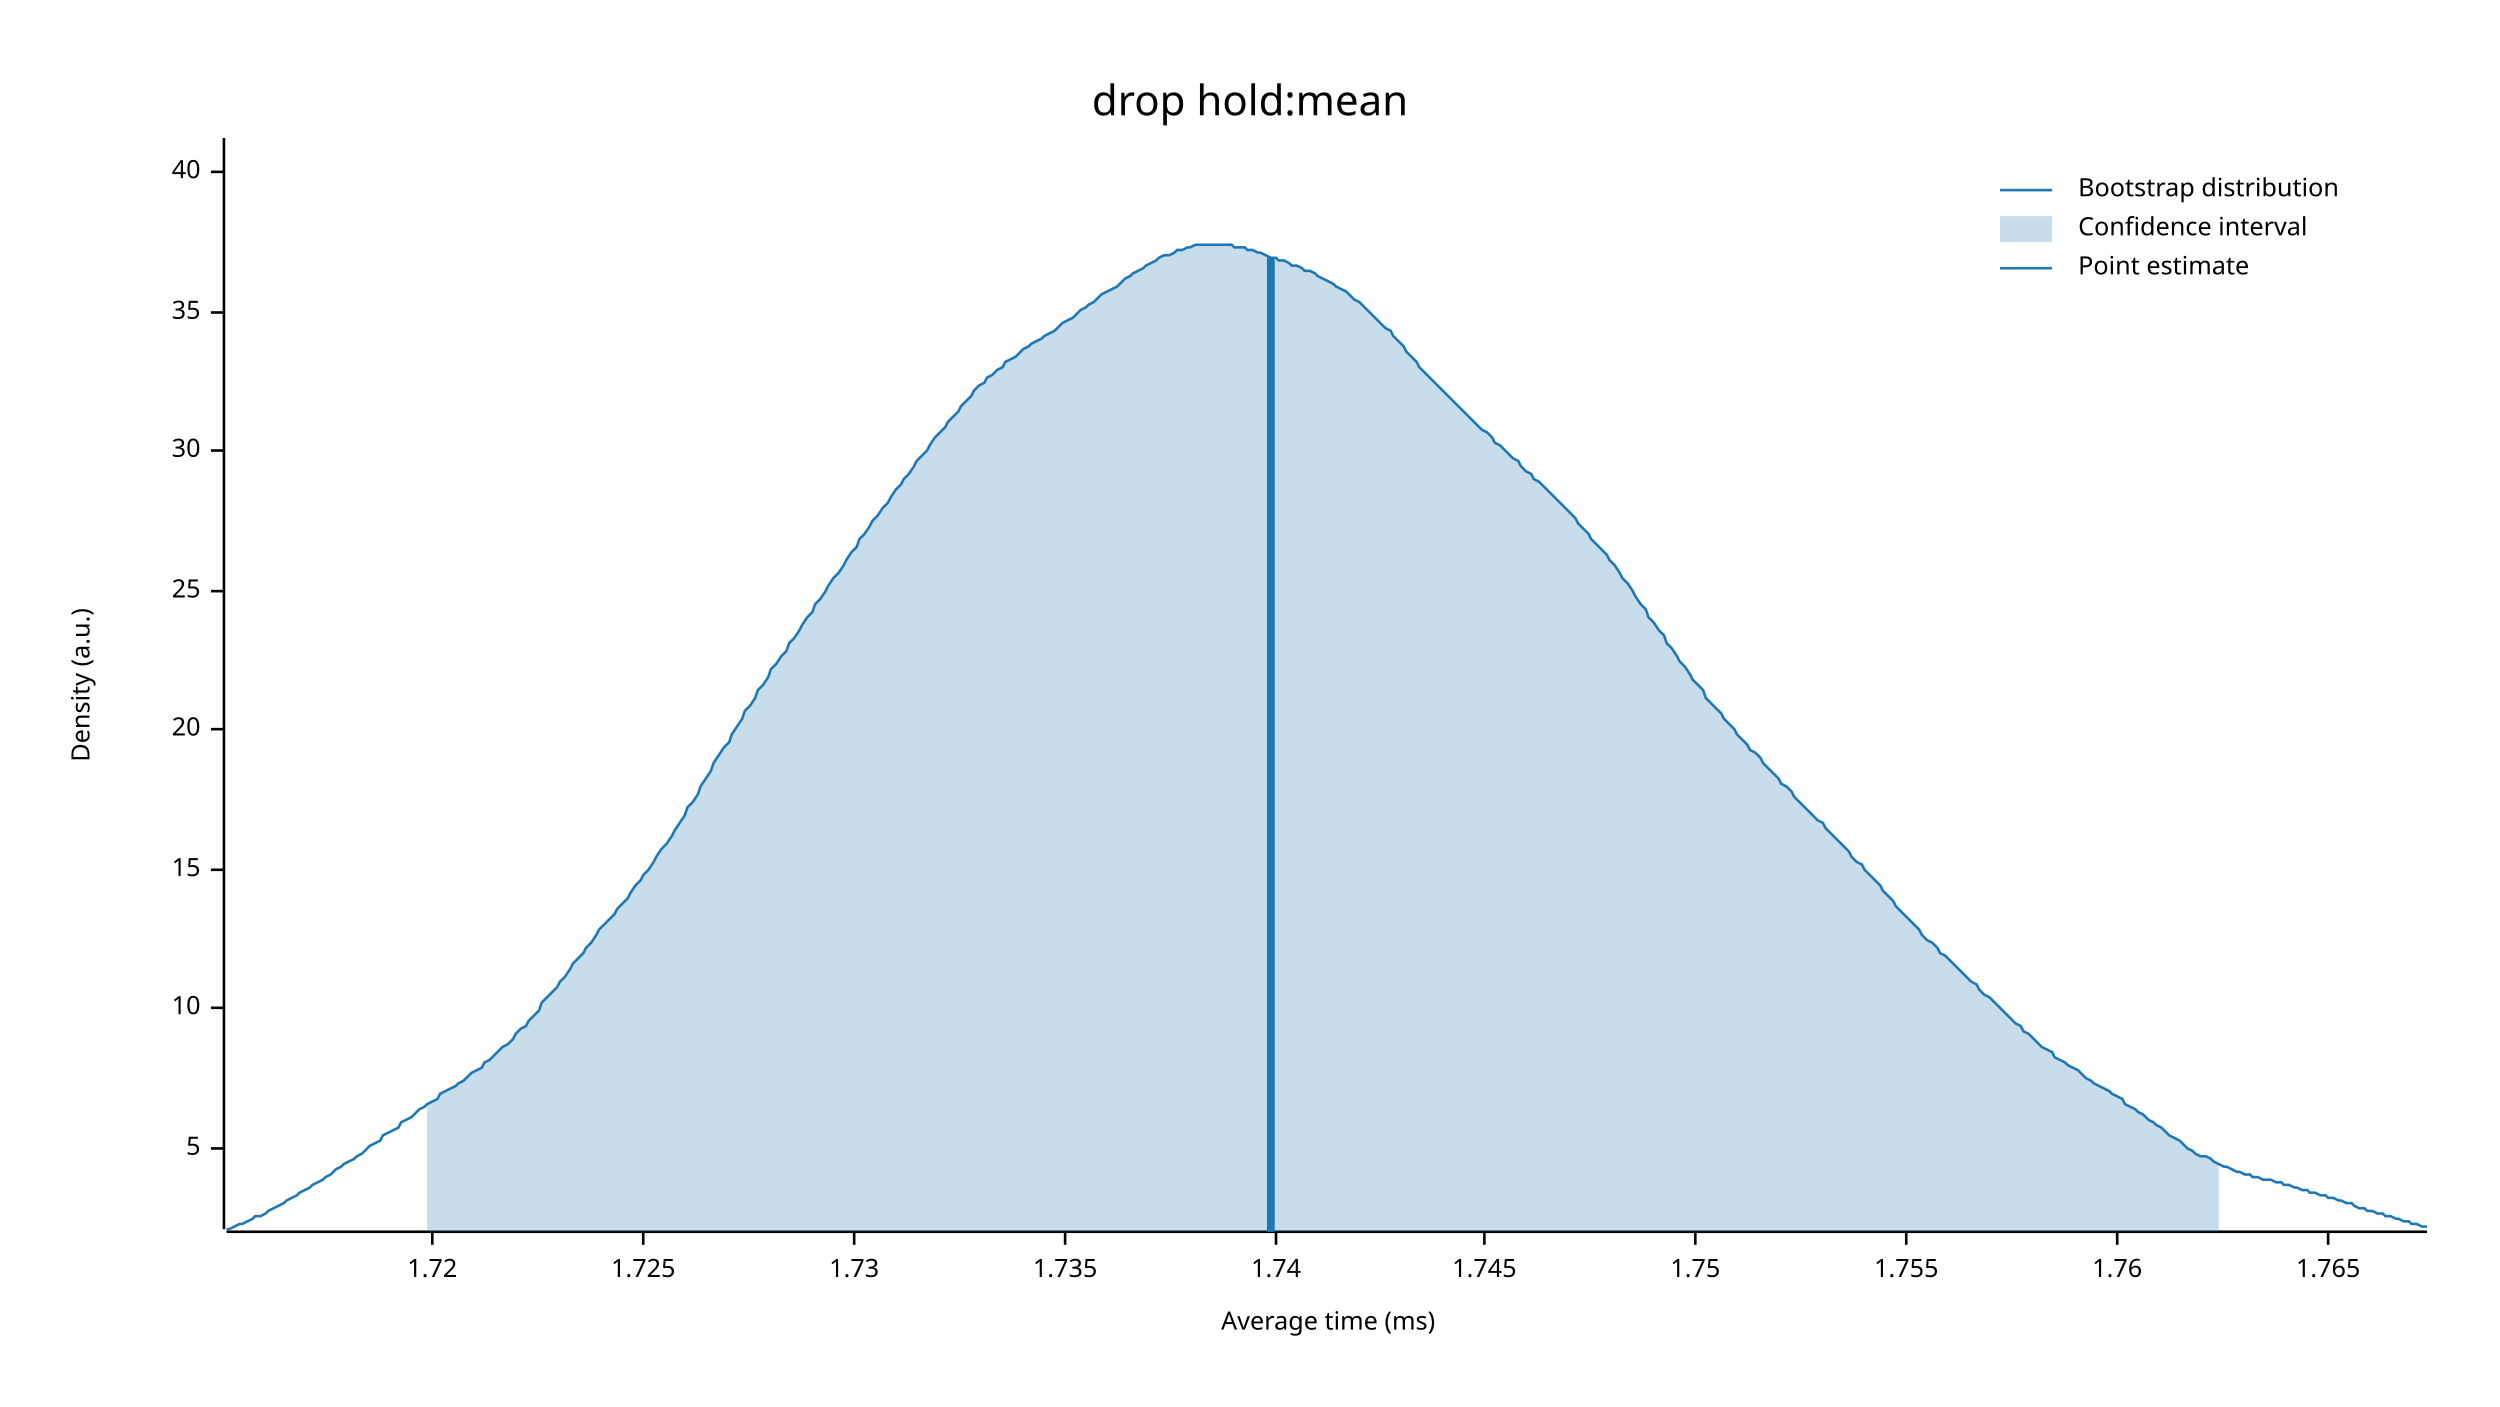
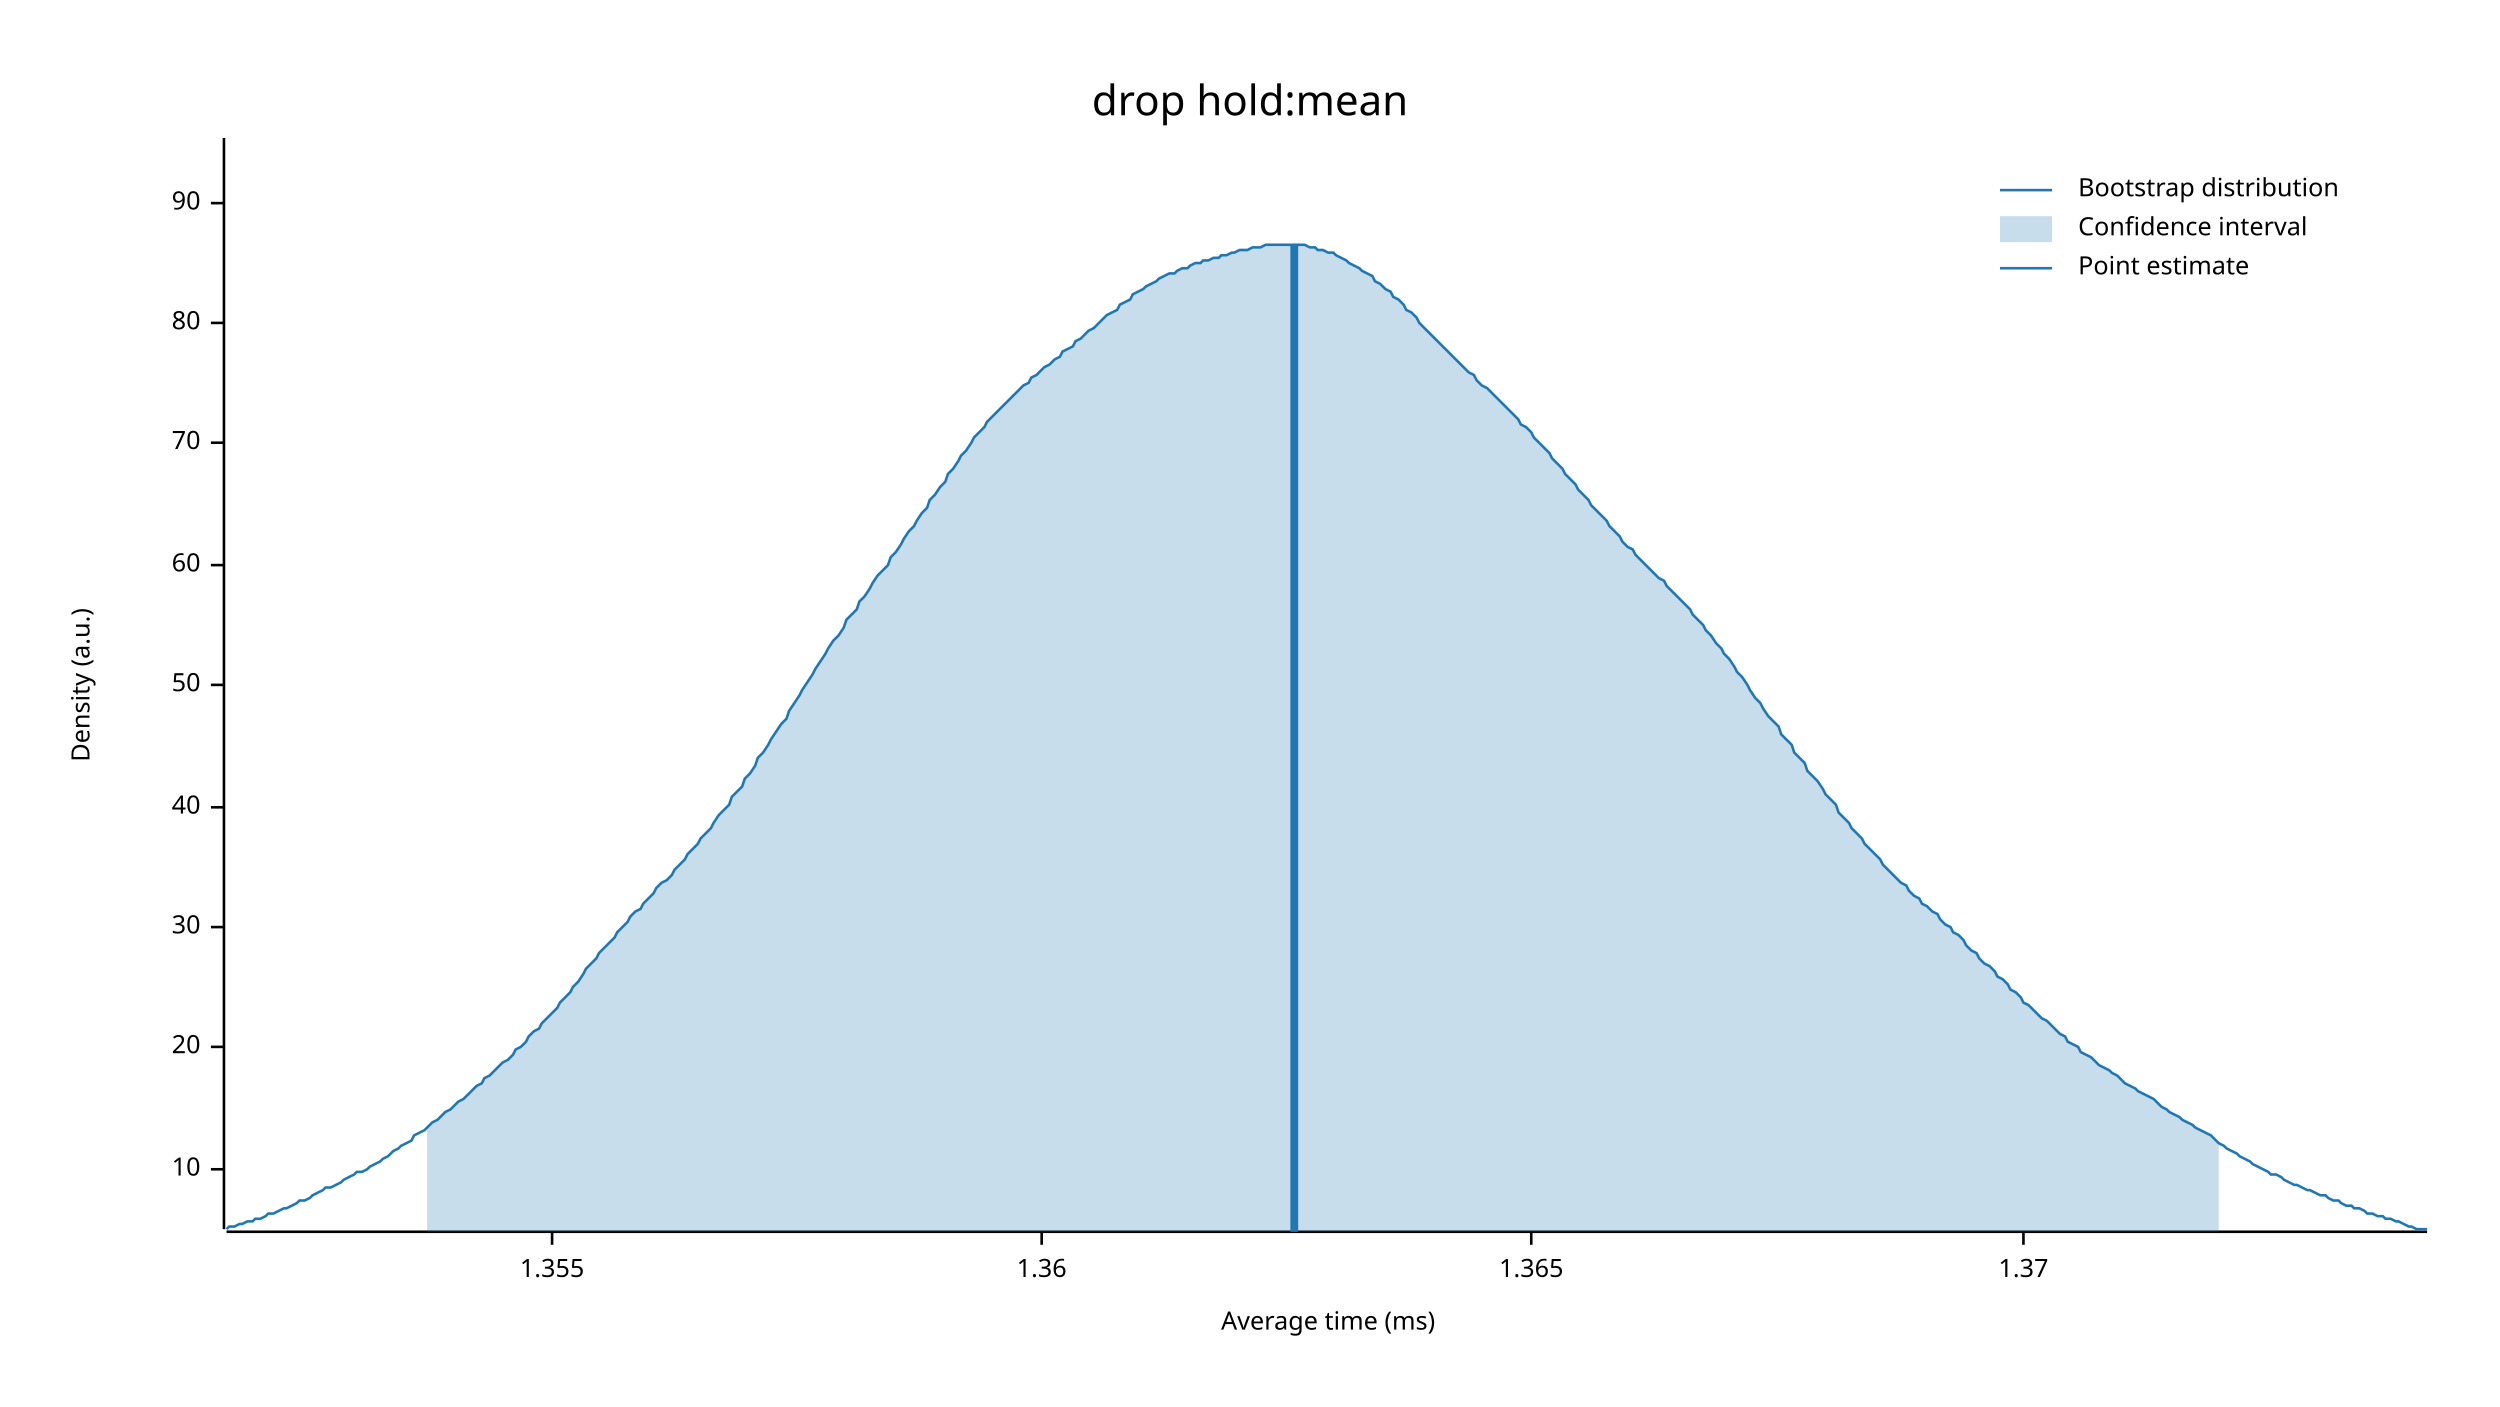
<svg xmlns="http://www.w3.org/2000/svg" width="960" height="540" viewBox="0 0 960 540">
  <text x="480" y="32" dy="0.76em" text-anchor="middle" font-family="sans-serif" font-size="16.129" opacity="1" fill="#000000">
drop hold:mean
</text>
  <text x="27" y="263" dy="0.76em" text-anchor="middle" font-family="sans-serif" font-size="9.677" opacity="1" fill="#000000" transform="rotate(270, 27, 263)">
Density (a.u.)
</text>
  <text x="510" y="513" dy="-0.5ex" text-anchor="middle" font-family="sans-serif" font-size="9.677" opacity="1" fill="#000000">
Average time (ms)
</text>
  <polyline fill="none" opacity="1" stroke="#000000" stroke-width="1" points="86,53 86,472 " />
-   <text x="77" y="441" dy="0.5ex" text-anchor="end" font-family="sans-serif" font-size="9.677" opacity="1" fill="#000000">
- 5
- </text>
-   <polyline fill="none" opacity="1" stroke="#000000" stroke-width="1" points="81,441 86,441 " />
-   <text x="77" y="387" dy="0.5ex" text-anchor="end" font-family="sans-serif" font-size="9.677" opacity="1" fill="#000000">
+   <text x="77" y="449" dy="0.5ex" text-anchor="end" font-family="sans-serif" font-size="9.677" opacity="1" fill="#000000">
10
</text>
-   <polyline fill="none" opacity="1" stroke="#000000" stroke-width="1" points="81,387 86,387 " />
-   <text x="77" y="334" dy="0.5ex" text-anchor="end" font-family="sans-serif" font-size="9.677" opacity="1" fill="#000000">
- 15
- </text>
-   <polyline fill="none" opacity="1" stroke="#000000" stroke-width="1" points="81,334 86,334 " />
-   <text x="77" y="280" dy="0.5ex" text-anchor="end" font-family="sans-serif" font-size="9.677" opacity="1" fill="#000000">
+   <polyline fill="none" opacity="1" stroke="#000000" stroke-width="1" points="81,449 86,449 " />
+   <text x="77" y="402" dy="0.5ex" text-anchor="end" font-family="sans-serif" font-size="9.677" opacity="1" fill="#000000">
20
</text>
-   <polyline fill="none" opacity="1" stroke="#000000" stroke-width="1" points="81,280 86,280 " />
-   <text x="77" y="227" dy="0.5ex" text-anchor="end" font-family="sans-serif" font-size="9.677" opacity="1" fill="#000000">
- 25
- </text>
-   <polyline fill="none" opacity="1" stroke="#000000" stroke-width="1" points="81,227 86,227 " />
-   <text x="77" y="173" dy="0.5ex" text-anchor="end" font-family="sans-serif" font-size="9.677" opacity="1" fill="#000000">
+   <polyline fill="none" opacity="1" stroke="#000000" stroke-width="1" points="81,402 86,402 " />
+   <text x="77" y="356" dy="0.5ex" text-anchor="end" font-family="sans-serif" font-size="9.677" opacity="1" fill="#000000">
30
</text>
-   <polyline fill="none" opacity="1" stroke="#000000" stroke-width="1" points="81,173 86,173 " />
-   <text x="77" y="120" dy="0.5ex" text-anchor="end" font-family="sans-serif" font-size="9.677" opacity="1" fill="#000000">
- 35
- </text>
-   <polyline fill="none" opacity="1" stroke="#000000" stroke-width="1" points="81,120 86,120 " />
-   <text x="77" y="66" dy="0.5ex" text-anchor="end" font-family="sans-serif" font-size="9.677" opacity="1" fill="#000000">
+   <polyline fill="none" opacity="1" stroke="#000000" stroke-width="1" points="81,356 86,356 " />
+   <text x="77" y="310" dy="0.5ex" text-anchor="end" font-family="sans-serif" font-size="9.677" opacity="1" fill="#000000">
40
</text>
-   <polyline fill="none" opacity="1" stroke="#000000" stroke-width="1" points="81,66 86,66 " />
+   <polyline fill="none" opacity="1" stroke="#000000" stroke-width="1" points="81,310 86,310 " />
+   <text x="77" y="263" dy="0.5ex" text-anchor="end" font-family="sans-serif" font-size="9.677" opacity="1" fill="#000000">
+ 50
+ </text>
+   <polyline fill="none" opacity="1" stroke="#000000" stroke-width="1" points="81,263 86,263 " />
+   <text x="77" y="217" dy="0.5ex" text-anchor="end" font-family="sans-serif" font-size="9.677" opacity="1" fill="#000000">
+ 60
+ </text>
+   <polyline fill="none" opacity="1" stroke="#000000" stroke-width="1" points="81,217 86,217 " />
+   <text x="77" y="170" dy="0.5ex" text-anchor="end" font-family="sans-serif" font-size="9.677" opacity="1" fill="#000000">
+ 70
+ </text>
+   <polyline fill="none" opacity="1" stroke="#000000" stroke-width="1" points="81,170 86,170 " />
+   <text x="77" y="124" dy="0.5ex" text-anchor="end" font-family="sans-serif" font-size="9.677" opacity="1" fill="#000000">
+ 80
+ </text>
+   <polyline fill="none" opacity="1" stroke="#000000" stroke-width="1" points="81,124 86,124 " />
+   <text x="77" y="78" dy="0.5ex" text-anchor="end" font-family="sans-serif" font-size="9.677" opacity="1" fill="#000000">
+ 90
+ </text>
+   <polyline fill="none" opacity="1" stroke="#000000" stroke-width="1" points="81,78 86,78 " />
  <polyline fill="none" opacity="1" stroke="#000000" stroke-width="1" points="87,473 932,473 " />
-   <text x="166" y="483" dy="0.76em" text-anchor="middle" font-family="sans-serif" font-size="9.677" opacity="1" fill="#000000">
- 1.72
+   <text x="212" y="483" dy="0.76em" text-anchor="middle" font-family="sans-serif" font-size="9.677" opacity="1" fill="#000000">
+ 1.355
</text>
-   <polyline fill="none" opacity="1" stroke="#000000" stroke-width="1" points="166,473 166,478 " />
-   <text x="247" y="483" dy="0.76em" text-anchor="middle" font-family="sans-serif" font-size="9.677" opacity="1" fill="#000000">
- 1.725
+   <polyline fill="none" opacity="1" stroke="#000000" stroke-width="1" points="212,473 212,478 " />
+   <text x="400" y="483" dy="0.76em" text-anchor="middle" font-family="sans-serif" font-size="9.677" opacity="1" fill="#000000">
+ 1.36
</text>
-   <polyline fill="none" opacity="1" stroke="#000000" stroke-width="1" points="247,473 247,478 " />
-   <text x="328" y="483" dy="0.76em" text-anchor="middle" font-family="sans-serif" font-size="9.677" opacity="1" fill="#000000">
- 1.73
+   <polyline fill="none" opacity="1" stroke="#000000" stroke-width="1" points="400,473 400,478 " />
+   <text x="588" y="483" dy="0.76em" text-anchor="middle" font-family="sans-serif" font-size="9.677" opacity="1" fill="#000000">
+ 1.365
</text>
-   <polyline fill="none" opacity="1" stroke="#000000" stroke-width="1" points="328,473 328,478 " />
-   <text x="409" y="483" dy="0.76em" text-anchor="middle" font-family="sans-serif" font-size="9.677" opacity="1" fill="#000000">
- 1.735
+   <polyline fill="none" opacity="1" stroke="#000000" stroke-width="1" points="588,473 588,478 " />
+   <text x="777" y="483" dy="0.76em" text-anchor="middle" font-family="sans-serif" font-size="9.677" opacity="1" fill="#000000">
+ 1.37
</text>
-   <polyline fill="none" opacity="1" stroke="#000000" stroke-width="1" points="409,473 409,478 " />
-   <text x="490" y="483" dy="0.76em" text-anchor="middle" font-family="sans-serif" font-size="9.677" opacity="1" fill="#000000">
- 1.74
- </text>
-   <polyline fill="none" opacity="1" stroke="#000000" stroke-width="1" points="490,473 490,478 " />
-   <text x="570" y="483" dy="0.76em" text-anchor="middle" font-family="sans-serif" font-size="9.677" opacity="1" fill="#000000">
- 1.745
- </text>
-   <polyline fill="none" opacity="1" stroke="#000000" stroke-width="1" points="570,473 570,478 " />
-   <text x="651" y="483" dy="0.76em" text-anchor="middle" font-family="sans-serif" font-size="9.677" opacity="1" fill="#000000">
- 1.75
- </text>
-   <polyline fill="none" opacity="1" stroke="#000000" stroke-width="1" points="651,473 651,478 " />
-   <text x="732" y="483" dy="0.76em" text-anchor="middle" font-family="sans-serif" font-size="9.677" opacity="1" fill="#000000">
- 1.755
- </text>
-   <polyline fill="none" opacity="1" stroke="#000000" stroke-width="1" points="732,473 732,478 " />
-   <text x="813" y="483" dy="0.76em" text-anchor="middle" font-family="sans-serif" font-size="9.677" opacity="1" fill="#000000">
- 1.76
- </text>
-   <polyline fill="none" opacity="1" stroke="#000000" stroke-width="1" points="813,473 813,478 " />
-   <text x="894" y="483" dy="0.76em" text-anchor="middle" font-family="sans-serif" font-size="9.677" opacity="1" fill="#000000">
- 1.765
- </text>
-   <polyline fill="none" opacity="1" stroke="#000000" stroke-width="1" points="894,473 894,478 " />
-   <polyline fill="none" opacity="1" stroke="#1F78B4" stroke-width="1" points="87,472 88,472 90,471 92,470 93,470 95,469 97,468 98,467 100,467 102,466 103,465 105,464 107,463 109,462 110,461 112,460 114,459 115,458 117,457 119,456 120,455 122,454 124,453 125,452 127,451 129,449 131,448 132,447 134,446 136,445 137,444 139,443 141,441 142,440 144,439 146,438 147,436 149,435 151,434 153,433 154,431 156,430 158,429 159,428 161,426 163,425 164,424 166,423 168,422 169,420 171,419 173,418 175,417 176,416 178,415 180,413 181,412 183,411 185,410 186,408 188,407 190,405 191,404 193,402 195,401 197,399 198,397 200,395 202,394 203,392 205,390 207,388 208,385 210,383 212,381 214,379 215,377 217,375 219,372 220,370 222,368 224,366 225,364 227,362 229,359 230,357 232,355 234,353 236,351 237,349 239,347 241,345 242,343 244,340 246,338 247,336 249,334 251,331 252,329 254,326 256,324 258,321 259,319 261,316 263,313 264,310 266,308 268,305 269,302 271,299 273,296 274,293 276,290 278,287 280,285 281,282 283,279 285,276 286,273 288,271 290,268 291,265 293,263 295,260 296,257 298,255 300,252 302,250 303,247 305,245 307,242 308,240 310,237 312,235 313,232 315,230 317,227 318,225 320,222 322,220 324,217 325,215 327,212 329,210 330,207 332,205 334,202 335,200 337,198 339,195 341,193 342,191 344,188 346,186 347,184 349,182 351,179 352,177 354,175 356,173 357,171 359,168 361,166 363,164 364,162 366,160 368,158 369,156 371,154 373,152 374,150 376,148 378,147 379,145 381,144 383,142 385,141 386,139 388,138 390,137 391,136 393,134 395,133 396,132 398,131 400,130 401,129 403,128 405,127 407,125 408,124 410,123 412,122 413,121 415,119 417,118 418,117 420,116 422,114 423,113 425,112 427,111 429,110 430,109 432,107 434,106 435,105 437,104 439,103 440,102 442,101 444,100 445,99 447,98 449,98 451,97 452,96 454,96 456,95 457,95 459,94 461,94 462,94 464,94 466,94 468,94 469,94 471,94 473,94 474,95 476,95 478,95 479,96 481,96 483,97 484,97 486,98 488,99 490,99 491,100 493,100 495,101 496,102 498,102 500,103 501,104 503,104 505,105 506,106 508,107 510,108 512,109 513,110 515,111 517,112 518,113 520,115 522,116 523,117 525,119 527,121 528,122 530,124 532,126 534,127 535,129 537,131 539,133 540,135 542,137 544,139 545,141 547,143 549,145 550,146 552,148 554,150 556,152 557,153 559,155 561,157 562,158 564,160 566,162 567,163 569,165 571,166 573,168 574,170 576,171 578,173 579,174 581,176 583,177 584,179 586,181 588,182 589,184 591,185 593,187 595,189 596,190 598,192 600,194 601,195 603,197 605,199 606,201 608,203 610,205 611,207 613,209 615,211 617,213 618,215 620,217 622,220 623,222 625,224 627,227 628,229 630,232 632,234 633,237 635,239 637,242 639,244 640,247 642,249 644,252 645,254 647,256 649,259 650,261 652,263 654,265 655,268 657,270 659,272 661,274 662,276 664,278 666,280 667,282 669,284 671,286 672,288 674,289 676,291 677,293 679,295 681,297 683,299 684,301 686,302 688,304 689,306 691,308 693,310 694,311 696,313 698,315 700,316 701,318 703,320 705,322 706,323 708,325 710,327 711,329 713,331 715,332 716,334 718,336 720,338 722,340 723,342 725,344 727,346 728,348 730,350 732,352 733,353 735,355 737,357 738,359 740,361 742,362 744,364 745,366 747,367 749,369 750,370 752,372 754,374 755,375 757,377 759,378 760,380 762,382 764,383 766,385 767,386 769,388 771,390 772,391 774,393 776,394 777,396 779,397 781,399 782,400 784,402 786,403 788,404 789,406 791,407 793,408 794,409 796,410 798,411 799,412 801,414 803,415 804,416 806,417 808,418 810,419 811,420 813,421 815,422 816,424 818,425 820,426 821,427 823,428 825,430 827,431 828,432 830,433 832,435 833,436 835,437 837,438 838,439 840,441 842,442 843,443 845,444 847,444 849,445 850,446 852,447 854,448 855,448 857,449 859,450 860,450 862,451 864,451 865,452 867,452 869,453 871,453 872,453 874,454 876,454 877,455 879,455 881,456 882,456 884,457 886,457 887,458 889,458 891,459 893,459 894,460 896,460 898,461 899,461 901,462 903,462 904,463 906,464 908,464 909,465 911,465 913,466 915,466 916,467 918,467 920,468 921,468 923,469 925,469 926,470 928,470 930,471 932,471 " />
-   <polygon opacity="0.25" fill="#1F78B4" points="164,424 166,423 168,422 169,420 171,419 173,418 175,417 176,416 178,415 180,413 181,412 183,411 185,410 186,408 188,407 190,405 191,404 193,402 195,401 197,399 198,397 200,395 202,394 203,392 205,390 207,388 208,385 210,383 212,381 214,379 215,377 217,375 219,372 220,370 222,368 224,366 225,364 227,362 229,359 230,357 232,355 234,353 236,351 237,349 239,347 241,345 242,343 244,340 246,338 247,336 249,334 251,331 252,329 254,326 256,324 258,321 259,319 261,316 263,313 264,310 266,308 268,305 269,302 271,299 273,296 274,293 276,290 278,287 280,285 281,282 283,279 285,276 286,273 288,271 290,268 291,265 293,263 295,260 296,257 298,255 300,252 302,250 303,247 305,245 307,242 308,240 310,237 312,235 313,232 315,230 317,227 318,225 320,222 322,220 324,217 325,215 327,212 329,210 330,207 332,205 334,202 335,200 337,198 339,195 341,193 342,191 344,188 346,186 347,184 349,182 351,179 352,177 354,175 356,173 357,171 359,168 361,166 363,164 364,162 366,160 368,158 369,156 371,154 373,152 374,150 376,148 378,147 379,145 381,144 383,142 385,141 386,139 388,138 390,137 391,136 393,134 395,133 396,132 398,131 400,130 401,129 403,128 405,127 407,125 408,124 410,123 412,122 413,121 415,119 417,118 418,117 420,116 422,114 423,113 425,112 427,111 429,110 430,109 432,107 434,106 435,105 437,104 439,103 440,102 442,101 444,100 445,99 447,98 449,98 451,97 452,96 454,96 456,95 457,95 459,94 461,94 462,94 464,94 466,94 468,94 469,94 471,94 473,94 474,95 476,95 478,95 479,96 481,96 483,97 484,97 486,98 488,99 490,99 491,100 493,100 495,101 496,102 498,102 500,103 501,104 503,104 505,105 506,106 508,107 510,108 512,109 513,110 515,111 517,112 518,113 520,115 522,116 523,117 525,119 527,121 528,122 530,124 532,126 534,127 535,129 537,131 539,133 540,135 542,137 544,139 545,141 547,143 549,145 550,146 552,148 554,150 556,152 557,153 559,155 561,157 562,158 564,160 566,162 567,163 569,165 571,166 573,168 574,170 576,171 578,173 579,174 581,176 583,177 584,179 586,181 588,182 589,184 591,185 593,187 595,189 596,190 598,192 600,194 601,195 603,197 605,199 606,201 608,203 610,205 611,207 613,209 615,211 617,213 618,215 620,217 622,220 623,222 625,224 627,227 628,229 630,232 632,234 633,237 635,239 637,242 639,244 640,247 642,249 644,252 645,254 647,256 649,259 650,261 652,263 654,265 655,268 657,270 659,272 661,274 662,276 664,278 666,280 667,282 669,284 671,286 672,288 674,289 676,291 677,293 679,295 681,297 683,299 684,301 686,302 688,304 689,306 691,308 693,310 694,311 696,313 698,315 700,316 701,318 703,320 705,322 706,323 708,325 710,327 711,329 713,331 715,332 716,334 718,336 720,338 722,340 723,342 725,344 727,346 728,348 730,350 732,352 733,353 735,355 737,357 738,359 740,361 742,362 744,364 745,366 747,367 749,369 750,370 752,372 754,374 755,375 757,377 759,378 760,380 762,382 764,383 766,385 767,386 769,388 771,390 772,391 774,393 776,394 777,396 779,397 781,399 782,400 784,402 786,403 788,404 789,406 791,407 793,408 794,409 796,410 798,411 799,412 801,414 803,415 804,416 806,417 808,418 810,419 811,420 813,421 815,422 816,424 818,425 820,426 821,427 823,428 825,430 827,431 828,432 830,433 832,435 833,436 835,437 837,438 838,439 840,441 842,442 843,443 845,444 847,444 849,445 850,446 852,447 852,473 164,473 " />
-   <polyline fill="none" opacity="1" stroke="#1F78B4" stroke-width="3" points="488,473 488,99 " />
+   <polyline fill="none" opacity="1" stroke="#000000" stroke-width="1" points="777,473 777,478 " />
+   <polyline fill="none" opacity="1" stroke="#1F78B4" stroke-width="1" points="87,472 88,471 90,471 92,470 93,470 95,469 97,469 98,468 100,468 102,467 103,466 105,466 107,465 109,464 110,464 112,463 114,462 115,461 117,461 119,460 120,459 122,458 124,457 125,456 127,456 129,455 131,454 132,453 134,452 136,451 137,450 139,450 141,449 142,448 144,447 146,446 147,445 149,444 151,442 153,441 154,440 156,439 158,438 159,436 161,435 163,434 164,433 166,431 168,430 169,429 171,427 173,426 175,424 176,423 178,422 180,420 181,419 183,417 185,416 186,414 188,413 190,411 191,410 193,408 195,407 197,405 198,403 200,402 202,400 203,398 205,396 207,395 208,393 210,391 212,389 214,387 215,385 217,383 219,381 220,379 222,377 224,374 225,372 227,370 229,368 230,366 232,364 234,362 236,360 237,358 239,356 241,354 242,352 244,350 246,349 247,347 249,345 251,343 252,341 254,339 256,338 258,336 259,334 261,332 263,330 264,328 266,326 268,324 269,322 271,320 273,318 274,316 276,313 278,311 280,309 281,306 283,304 285,302 286,299 288,297 290,294 291,291 293,289 295,286 296,284 298,281 300,278 302,276 303,273 305,270 307,267 308,265 310,262 312,259 313,257 315,254 317,251 318,249 320,246 322,244 324,241 325,238 327,236 329,234 330,231 332,229 334,226 335,224 337,221 339,219 341,217 342,214 344,212 346,209 347,207 349,204 351,202 352,200 354,197 356,195 357,192 359,190 361,187 363,185 364,182 366,180 368,177 369,175 371,173 373,170 374,168 376,166 378,164 379,162 381,160 383,158 385,156 386,155 388,153 390,151 391,150 393,148 395,147 396,145 398,144 400,142 401,141 403,140 405,138 407,137 408,135 410,134 412,133 413,131 415,130 417,128 418,127 420,126 422,124 423,123 425,121 427,120 429,119 430,117 432,116 434,115 435,113 437,112 439,111 440,110 442,109 444,108 445,107 447,106 449,105 451,105 452,104 454,103 456,103 457,102 459,101 461,101 462,100 464,100 466,99 468,99 469,98 471,98 473,97 474,97 476,96 478,96 479,96 481,95 483,95 484,95 486,94 488,94 490,94 491,94 493,94 495,94 496,94 498,94 500,94 501,94 503,95 505,95 506,96 508,96 510,97 512,97 513,98 515,99 517,100 518,101 520,102 522,103 523,104 525,105 527,106 528,108 530,109 532,111 534,112 535,114 537,115 539,117 540,119 542,120 544,122 545,124 547,126 549,128 550,129 552,131 554,133 556,135 557,136 559,138 561,140 562,141 564,143 566,144 567,146 569,148 571,149 573,151 574,152 576,154 578,156 579,157 581,159 583,161 584,163 586,164 588,166 589,168 591,170 593,172 595,174 596,176 598,178 600,180 601,182 603,184 605,186 606,188 608,190 610,192 611,194 613,196 615,198 617,200 618,202 620,204 622,206 623,208 625,210 627,211 628,213 630,215 632,217 633,218 635,220 637,222 639,223 640,225 642,227 644,229 645,230 647,232 649,234 650,236 652,238 654,240 655,242 657,244 659,247 661,249 662,251 664,253 666,256 667,258 669,260 671,263 672,265 674,268 676,270 677,272 679,275 681,277 683,279 684,282 686,284 688,286 689,289 691,291 693,293 694,296 696,298 698,300 700,303 701,305 703,307 705,309 706,312 708,314 710,316 711,318 713,320 715,322 716,324 718,326 720,328 722,330 723,332 725,334 727,336 728,337 730,339 732,340 733,342 735,344 737,345 738,347 740,348 742,350 744,351 745,353 747,355 749,356 750,358 752,359 754,361 755,363 757,365 759,366 760,368 762,370 764,371 766,373 767,375 769,376 771,378 772,380 774,381 776,383 777,385 779,386 781,388 782,389 784,391 786,392 788,394 789,395 791,397 793,398 794,400 796,401 798,402 799,404 801,405 803,406 804,407 806,409 808,410 810,411 811,412 813,413 815,415 816,416 818,417 820,418 821,419 823,420 825,421 827,422 828,423 830,425 832,426 833,427 835,428 837,429 838,430 840,431 842,432 843,433 845,434 847,435 849,436 850,437 852,439 854,440 855,441 857,442 859,443 860,444 862,445 864,446 865,447 867,448 869,449 871,450 872,451 874,451 876,452 877,453 879,454 881,455 882,455 884,456 886,457 887,457 889,458 891,459 893,459 894,460 896,461 898,461 899,462 901,463 903,463 904,464 906,464 908,465 909,466 911,466 913,467 915,467 916,468 918,468 920,469 921,469 923,470 925,471 926,471 928,472 930,472 932,472 " />
+   <polygon opacity="0.25" fill="#1F78B4" points="164,433 166,431 168,430 169,429 171,427 173,426 175,424 176,423 178,422 180,420 181,419 183,417 185,416 186,414 188,413 190,411 191,410 193,408 195,407 197,405 198,403 200,402 202,400 203,398 205,396 207,395 208,393 210,391 212,389 214,387 215,385 217,383 219,381 220,379 222,377 224,374 225,372 227,370 229,368 230,366 232,364 234,362 236,360 237,358 239,356 241,354 242,352 244,350 246,349 247,347 249,345 251,343 252,341 254,339 256,338 258,336 259,334 261,332 263,330 264,328 266,326 268,324 269,322 271,320 273,318 274,316 276,313 278,311 280,309 281,306 283,304 285,302 286,299 288,297 290,294 291,291 293,289 295,286 296,284 298,281 300,278 302,276 303,273 305,270 307,267 308,265 310,262 312,259 313,257 315,254 317,251 318,249 320,246 322,244 324,241 325,238 327,236 329,234 330,231 332,229 334,226 335,224 337,221 339,219 341,217 342,214 344,212 346,209 347,207 349,204 351,202 352,200 354,197 356,195 357,192 359,190 361,187 363,185 364,182 366,180 368,177 369,175 371,173 373,170 374,168 376,166 378,164 379,162 381,160 383,158 385,156 386,155 388,153 390,151 391,150 393,148 395,147 396,145 398,144 400,142 401,141 403,140 405,138 407,137 408,135 410,134 412,133 413,131 415,130 417,128 418,127 420,126 422,124 423,123 425,121 427,120 429,119 430,117 432,116 434,115 435,113 437,112 439,111 440,110 442,109 444,108 445,107 447,106 449,105 451,105 452,104 454,103 456,103 457,102 459,101 461,101 462,100 464,100 466,99 468,99 469,98 471,98 473,97 474,97 476,96 478,96 479,96 481,95 483,95 484,95 486,94 488,94 490,94 491,94 493,94 495,94 496,94 498,94 500,94 501,94 503,95 505,95 506,96 508,96 510,97 512,97 513,98 515,99 517,100 518,101 520,102 522,103 523,104 525,105 527,106 528,108 530,109 532,111 534,112 535,114 537,115 539,117 540,119 542,120 544,122 545,124 547,126 549,128 550,129 552,131 554,133 556,135 557,136 559,138 561,140 562,141 564,143 566,144 567,146 569,148 571,149 573,151 574,152 576,154 578,156 579,157 581,159 583,161 584,163 586,164 588,166 589,168 591,170 593,172 595,174 596,176 598,178 600,180 601,182 603,184 605,186 606,188 608,190 610,192 611,194 613,196 615,198 617,200 618,202 620,204 622,206 623,208 625,210 627,211 628,213 630,215 632,217 633,218 635,220 637,222 639,223 640,225 642,227 644,229 645,230 647,232 649,234 650,236 652,238 654,240 655,242 657,244 659,247 661,249 662,251 664,253 666,256 667,258 669,260 671,263 672,265 674,268 676,270 677,272 679,275 681,277 683,279 684,282 686,284 688,286 689,289 691,291 693,293 694,296 696,298 698,300 700,303 701,305 703,307 705,309 706,312 708,314 710,316 711,318 713,320 715,322 716,324 718,326 720,328 722,330 723,332 725,334 727,336 728,337 730,339 732,340 733,342 735,344 737,345 738,347 740,348 742,350 744,351 745,353 747,355 749,356 750,358 752,359 754,361 755,363 757,365 759,366 760,368 762,370 764,371 766,373 767,375 769,376 771,378 772,380 774,381 776,383 777,385 779,386 781,388 782,389 784,391 786,392 788,394 789,395 791,397 793,398 794,400 796,401 798,402 799,404 801,405 803,406 804,407 806,409 808,410 810,411 811,412 813,413 815,415 816,416 818,417 820,418 821,419 823,420 825,421 827,422 828,423 830,425 832,426 833,427 835,428 837,429 838,430 840,431 842,432 843,433 845,434 847,435 849,436 850,437 852,439 852,473 164,473 " />
+   <polyline fill="none" opacity="1" stroke="#1F78B4" stroke-width="3" points="497,473 497,94 " />
  <text x="798" y="68" dy="0.76em" text-anchor="start" font-family="sans-serif" font-size="9.677" opacity="1" fill="#000000">
Bootstrap distribution
</text>
  <text x="798" y="83" dy="0.76em" text-anchor="start" font-family="sans-serif" font-size="9.677" opacity="1" fill="#000000">
Confidence interval
</text>
  <text x="798" y="98" dy="0.76em" text-anchor="start" font-family="sans-serif" font-size="9.677" opacity="1" fill="#000000">
Point estimate
</text>
  <polyline fill="none" opacity="1" stroke="#1F78B4" stroke-width="1" points="768,73 788,73 " />
  <rect x="768" y="83" width="20" height="10" opacity="0.25" fill="#1F78B4" stroke="none" />
  <polyline fill="none" opacity="1" stroke="#1F78B4" stroke-width="1" points="768,103 788,103 " />
</svg>
